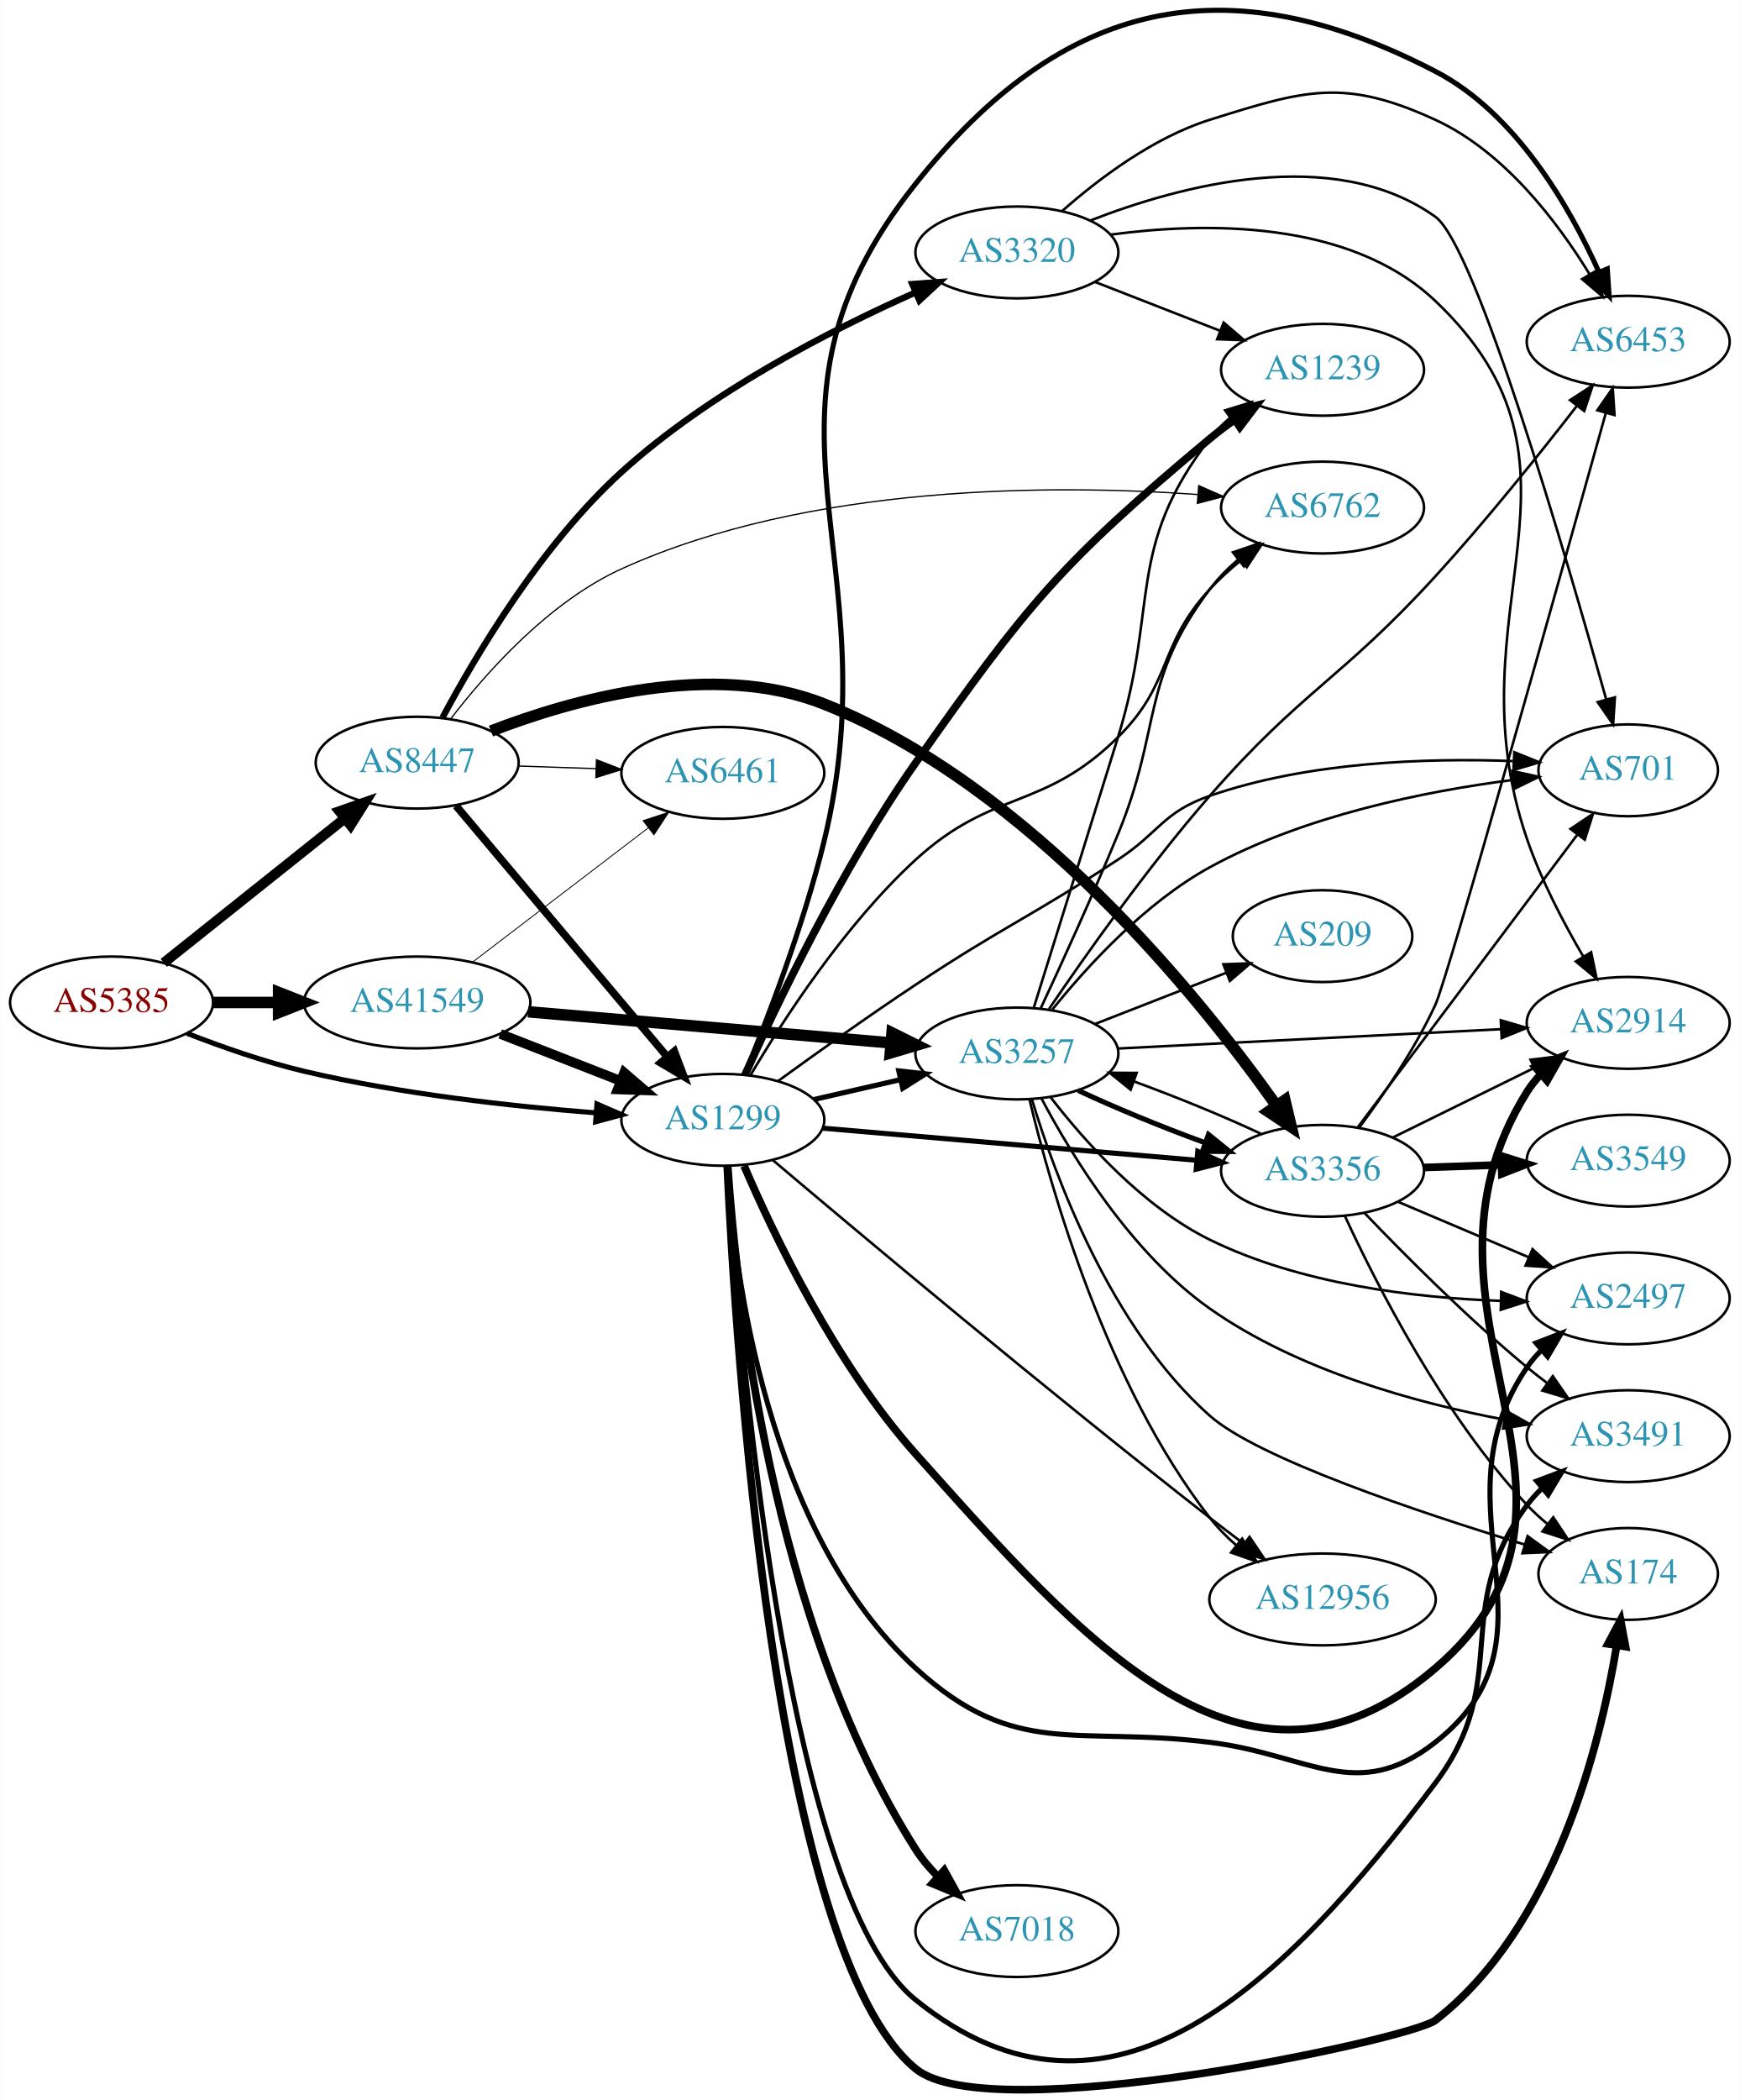
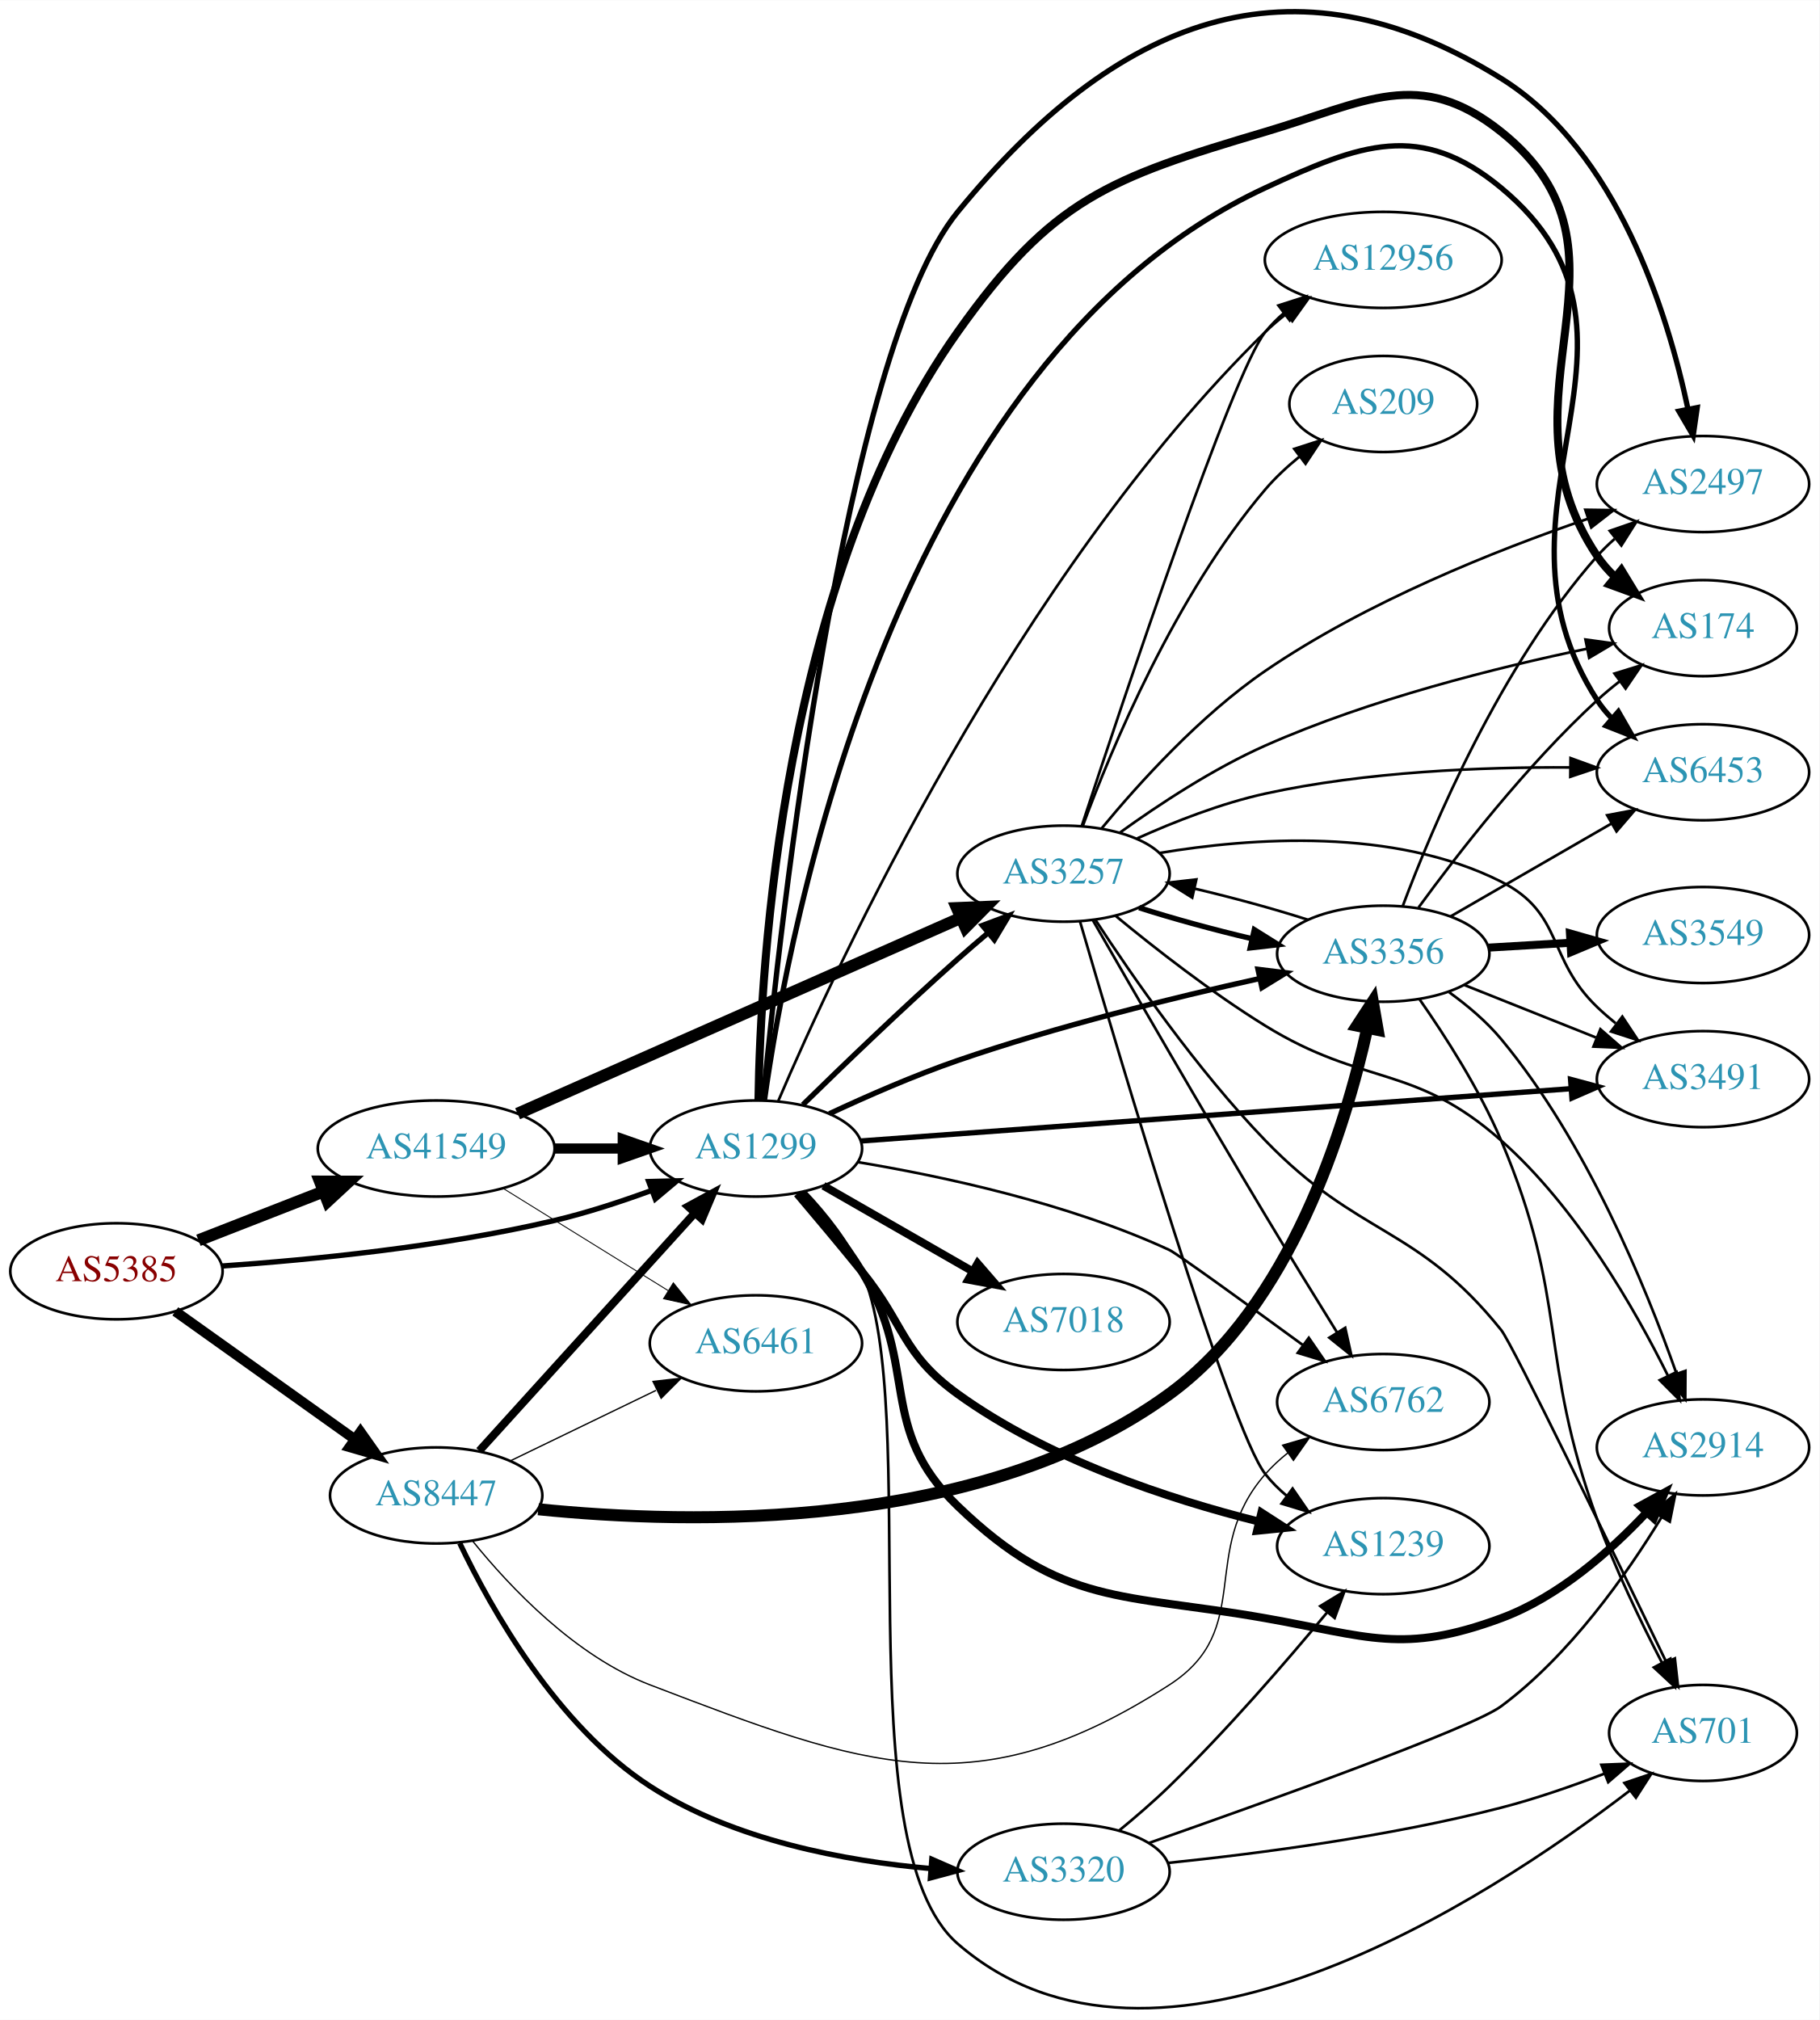
- <svg xmlns="http://www.w3.org/2000/svg" xmlns:xlink="http://www.w3.org/1999/xlink" width="682pt" height="823pt" viewBox="0.00 0.00 681.96 823.16">
-   <g id="graph0" class="graph" transform="scale(1 1) rotate(0) translate(4 819.156)">
-     <polygon fill="white" stroke="none" points="-4,4 -4,-819.156 677.956,-819.156 677.956,4 -4,4" />
+ <svg xmlns="http://www.w3.org/2000/svg" xmlns:xlink="http://www.w3.org/1999/xlink" width="682pt" height="757pt" viewBox="0.00 0.00 681.96 756.81">
+   <g id="graph0" class="graph" transform="scale(1 1) rotate(0) translate(4 752.808)">
+     <polygon fill="white" stroke="none" points="-4,4 -4,-752.808 677.956,-752.808 677.956,4 -4,4" />
    <g id="node1" class="node">
      <g id="a_node1">
        <a xlink:href="/asn/5385" xlink:title="AS5385 ~ Russmedia IT GmbH [AT]">
-           <ellipse fill="#ffffff" stroke="black" cx="39.647" cy="-426.206" rx="39.794" ry="18" />
-           <text text-anchor="middle" x="39.647" y="-422.506" font-family="Times,serif" font-size="14.00" fill="#880000">AS5385</text>
+           <ellipse fill="#ffffff" stroke="black" cx="39.647" cy="-276.492" rx="39.794" ry="18" />
+           <text text-anchor="middle" x="39.647" y="-272.792" font-family="Times,serif" font-size="14.00" fill="#880000">AS5385</text>
        </a>
      </g>
    </g>
    <g id="node2" class="node">
      <g id="a_node2">
        <a xlink:href="/asn/1299" xlink:title="AS1299 ~ Telia Carrier [EU]">
-           <ellipse fill="#ffffff" stroke="black" cx="279.332" cy="-380.206" rx="39.794" ry="18" />
-           <text text-anchor="middle" x="279.332" y="-376.506" font-family="Times,serif" font-size="14.00" fill="#2c94b3">AS1299</text>
+           <ellipse fill="#ffffff" stroke="black" cx="279.332" cy="-322.492" rx="39.794" ry="18" />
+           <text text-anchor="middle" x="279.332" y="-318.792" font-family="Times,serif" font-size="14.00" fill="#2c94b3">AS1299</text>
        </a>
      </g>
    </g>
    <g id="edge1" class="edge">
-       <path fill="none" stroke="black" stroke-width="1.98" d="M69.243,-414.105C82.948,-408.762 99.733,-402.875 115.293,-399.206 153.085,-390.296 196.834,-385.488 229.493,-382.94" />
-       <polygon fill="black" stroke="black" stroke-width="1.98" points="229.969,-386.415 239.685,-382.19 229.455,-379.434 229.969,-386.415" />
+       <path fill="none" stroke="black" stroke-width="1.98" d="M79.293,-278.476C112.605,-280.782 161.803,-285.618 203.685,-295.492 215.841,-298.358 228.745,-302.578 240.344,-306.835" />
+       <polygon fill="black" stroke="black" stroke-width="1.98" points="239.144,-310.123 249.735,-310.391 241.622,-303.577 239.144,-310.123" />
    </g>
    <g id="node3" class="node">
      <g id="a_node3">
        <a xlink:href="/asn/8447" xlink:title="AS8447 ~ A1 Telekom Austria AG [AT]">
-           <ellipse fill="#ffffff" stroke="black" cx="159.489" cy="-520.206" rx="39.794" ry="18" />
-           <text text-anchor="middle" x="159.489" y="-516.506" font-family="Times,serif" font-size="14.00" fill="#2c94b3">AS8447</text>
+           <ellipse fill="#ffffff" stroke="black" cx="159.489" cy="-192.492" rx="39.794" ry="18" />
+           <text text-anchor="middle" x="159.489" y="-188.792" font-family="Times,serif" font-size="14.00" fill="#2c94b3">AS8447</text>
        </a>
      </g>
    </g>
    <g id="edge2" class="edge">
-       <path fill="none" stroke="black" stroke-width="3.96" d="M60.106,-441.729C79.467,-457.172 109.348,-481.008 131.101,-498.359" />
-       <polygon fill="black" stroke="black" stroke-width="3.96" points="129.001,-501.161 139.001,-504.661 133.366,-495.689 129.001,-501.161" />
+       <path fill="none" stroke="black" stroke-width="3.78" d="M61.714,-261.475C80.45,-248.119 108.041,-228.452 128.974,-213.531" />
+       <polygon fill="black" stroke="black" stroke-width="3.78" points="131.095,-216.317 137.206,-207.663 127.032,-210.617 131.095,-216.317" />
    </g>
    <g id="node4" class="node">
      <g id="a_node4">
        <a xlink:href="/asn/41549" xlink:title="AS41549 ~ EWB-Cable-Network-AS [CH]">
-           <ellipse fill="#ffffff" stroke="black" cx="159.489" cy="-426.206" rx="44.393" ry="18" />
-           <text text-anchor="middle" x="159.489" y="-422.506" font-family="Times,serif" font-size="14.00" fill="#2c94b3">AS41549</text>
+           <ellipse fill="#ffffff" stroke="black" cx="159.489" cy="-322.492" rx="44.393" ry="18" />
+           <text text-anchor="middle" x="159.489" y="-318.792" font-family="Times,serif" font-size="14.00" fill="#2c94b3">AS41549</text>
        </a>
      </g>
    </g>
    <g id="edge3" class="edge">
-       <path fill="none" stroke="black" stroke-width="4.5" d="M79.559,-426.206C87.662,-426.206 96.337,-426.206 104.863,-426.206" />
-       <polygon fill="black" stroke="black" stroke-width="4.5" points="105.141,-430.144 115.141,-426.206 105.141,-422.269 105.141,-430.144" />
+       <path fill="none" stroke="black" stroke-width="4.5" d="M70.383,-288.1C84.612,-293.654 101.879,-300.394 117.344,-306.431" />
+       <polygon fill="black" stroke="black" stroke-width="4.5" points="115.949,-310.113 126.696,-310.082 118.813,-302.777 115.949,-310.113" />
    </g>
    <g id="node5" class="node">
      <g id="a_node5">
-         <a xlink:href="/asn/2914" xlink:title="AS2914 ~ NTT America, Inc. [US]">
-           <ellipse fill="#ffffff" stroke="black" cx="634.31" cy="-418.206" rx="39.794" ry="18" />
-           <text text-anchor="middle" x="634.31" y="-414.506" font-family="Times,serif" font-size="14.00" fill="#2c94b3">AS2914</text>
+         <a xlink:href="/asn/12956" xlink:title="AS12956 ~ TELXIUS [ES]">
+           <ellipse fill="#ffffff" stroke="black" cx="514.467" cy="-655.492" rx="44.393" ry="18" />
+           <text text-anchor="middle" x="514.467" y="-651.792" font-family="Times,serif" font-size="14.00" fill="#2c94b3">AS12956</text>
        </a>
      </g>
    </g>
    <g id="edge4" class="edge">
-       <path fill="none" stroke="black" stroke-width="3" d="M287.667,-362.158C299.159,-335.388 323.399,-284.526 354.978,-249.206 420.246,-176.207 484.174,-101.644 558.663,-165.206 636.034,-231.228 540.681,-305.003 594.663,-391.206 596.211,-393.678 598.076,-395.984 600.141,-398.123" />
-       <polygon fill="black" stroke="black" stroke-width="3" points="597.915,-400.826 607.756,-404.752 602.511,-395.546 597.915,-400.826" />
+       <path fill="none" stroke="black" d="M287.744,-340.403C309.383,-390.97 376.886,-537.075 470.271,-628.492 472.748,-630.916 475.478,-633.231 478.327,-635.413" />
+       <polygon fill="black" stroke="black" points="476.36,-638.309 486.555,-641.192 480.383,-632.58 476.36,-638.309" />
    </g>
    <g id="node6" class="node">
      <g id="a_node6">
-         <a xlink:href="/asn/174" xlink:title="AS174 ~ Cogent Communications [US]">
-           <ellipse fill="#ffffff" stroke="black" cx="634.31" cy="-202.206" rx="35.194" ry="18" />
-           <text text-anchor="middle" x="634.31" y="-198.506" font-family="Times,serif" font-size="14.00" fill="#2c94b3">AS174</text>
+         <a xlink:href="/asn/2914" xlink:title="AS2914 ~ NTT America, Inc. [US]">
+           <ellipse fill="#ffffff" stroke="black" cx="634.31" cy="-210.492" rx="39.794" ry="18" />
+           <text text-anchor="middle" x="634.31" y="-206.792" font-family="Times,serif" font-size="14.00" fill="#2c94b3">AS2914</text>
        </a>
      </g>
    </g>
    <g id="edge5" class="edge">
-       <path fill="none" stroke="black" stroke-width="3" d="M281.062,-362.005C284.222,-293.659 299.184,-53.917 354.978,-8.206 384.201,15.735 549.199,-19.867 558.663,-27.206 605.407,-63.454 623.281,-134.625 629.802,-174.121" />
-       <polygon fill="black" stroke="black" stroke-width="3" points="626.361,-174.773 631.323,-184.135 633.282,-173.722 626.361,-174.773" />
+       <path fill="none" stroke="black" stroke-width="3" d="M296.366,-305.986C303.905,-297.623 312.613,-287.026 318.978,-276.492 340.832,-240.325 324.521,-217.785 354.978,-188.492 394.285,-150.688 416.565,-155.97 470.271,-146.492 508.959,-139.665 521.819,-132.86 558.663,-146.492 580.006,-154.389 599.363,-171.417 613.015,-185.924" />
+       <polygon fill="black" stroke="black" stroke-width="3" points="610.69,-188.572 619.988,-193.651 615.886,-183.882 610.69,-188.572" />
    </g>
    <g id="node7" class="node">
      <g id="a_node7">
        <a xlink:href="/asn/3257" xlink:title="AS3257 ~ GTT [DE]">
-           <ellipse fill="#ffffff" stroke="black" cx="394.625" cy="-406.206" rx="39.794" ry="18" />
-           <text text-anchor="middle" x="394.625" y="-402.506" font-family="Times,serif" font-size="14.00" fill="#2c94b3">AS3257</text>
+           <ellipse fill="#ffffff" stroke="black" cx="394.625" cy="-425.492" rx="39.794" ry="18" />
+           <text text-anchor="middle" x="394.625" y="-421.792" font-family="Times,serif" font-size="14.00" fill="#2c94b3">AS3257</text>
        </a>
      </g>
    </g>
    <g id="edge6" class="edge">
-       <path fill="none" stroke="black" stroke-width="2" d="M314.939,-388.148C325.709,-390.62 337.739,-393.381 349.089,-395.986" />
-       <polygon fill="black" stroke="black" stroke-width="2" points="348.309,-399.398 358.839,-398.223 349.875,-392.575 348.309,-399.398" />
+       <path fill="none" stroke="black" stroke-width="2" d="M296.921,-338.901C311.847,-353.513 334.513,-375.325 354.978,-393.492 358.614,-396.72 362.501,-400.061 366.358,-403.313" />
+       <polygon fill="black" stroke="black" stroke-width="2" points="364.217,-406.085 374.14,-409.797 368.698,-400.707 364.217,-406.085" />
    </g>
    <g id="node8" class="node">
      <g id="a_node8">
-         <a xlink:href="/asn/7018" xlink:title="AS7018 ~ AT&amp;T Services, Inc. [US]">
-           <ellipse fill="#ffffff" stroke="black" cx="394.625" cy="-62.206" rx="39.794" ry="18" />
-           <text text-anchor="middle" x="394.625" y="-58.506" font-family="Times,serif" font-size="14.00" fill="#2c94b3">AS7018</text>
+         <a xlink:href="/asn/1239" xlink:title="AS1239 ~ Sprint [US]">
+           <ellipse fill="#ffffff" stroke="black" cx="514.467" cy="-173.492" rx="39.794" ry="18" />
+           <text text-anchor="middle" x="514.467" y="-169.792" font-family="Times,serif" font-size="14.00" fill="#2c94b3">AS1239</text>
        </a>
      </g>
    </g>
    <g id="edge7" class="edge">
-       <path fill="none" stroke="black" stroke-width="3" d="M281.262,-361.941C284.455,-314.224 298.177,-183.361 354.978,-94.206 357.413,-90.384 360.455,-86.793 363.757,-83.498" />
-       <polygon fill="black" stroke="black" stroke-width="3" points="366.145,-86.058 371.263,-76.782 361.477,-80.841 366.145,-86.058" />
+       <path fill="none" stroke="black" stroke-width="3" d="M294.789,-305.57C302.11,-296.929 311.094,-286.214 318.978,-276.492 335.33,-256.328 333.94,-245.703 354.978,-230.492 388.801,-206.038 434.177,-191.134 467.708,-182.732" />
+       <polygon fill="black" stroke="black" stroke-width="3" points="468.802,-186.069 477.708,-180.33 467.167,-179.262 468.802,-186.069" />
    </g>
    <g id="node9" class="node">
      <g id="a_node9">
-         <a xlink:href="/asn/3491" xlink:title="AS3491 ~ PCCW Global, Inc. [US]">
-           <ellipse fill="#ffffff" stroke="black" cx="634.31" cy="-256.206" rx="39.794" ry="18" />
-           <text text-anchor="middle" x="634.31" y="-252.506" font-family="Times,serif" font-size="14.00" fill="#2c94b3">AS3491</text>
+         <a xlink:href="/asn/701" xlink:title="AS701 ~ UUNET [US]">
+           <ellipse fill="#ffffff" stroke="black" cx="634.31" cy="-103.492" rx="35.194" ry="18" />
+           <text text-anchor="middle" x="634.31" y="-99.792" font-family="Times,serif" font-size="14.00" fill="#2c94b3">AS701</text>
        </a>
      </g>
    </g>
    <g id="edge8" class="edge">
-       <path fill="none" stroke="black" stroke-width="2" d="M281.369,-361.984C285.495,-296.826 303.11,-77.052 354.978,-35.206 431.323,26.387 499.676,-41.83 558.663,-120.206 589.342,-160.97 564.196,-188.284 594.663,-229.206 596.404,-231.545 598.41,-233.756 600.571,-235.829" />
-       <polygon fill="black" stroke="black" stroke-width="2" points="598.447,-238.615 608.369,-242.332 602.931,-233.239 598.447,-238.615" />
+       <path fill="none" stroke="black" d="M297.935,-306.178C305.643,-298.019 314.041,-287.538 318.978,-276.492 342.061,-224.847 312.243,-61.556 354.978,-24.492 429.359,40.018 553.012,-40.575 606.877,-81.886" />
+       <polygon fill="black" stroke="black" points="604.868,-84.757 614.904,-88.151 609.174,-79.239 604.868,-84.757" />
    </g>
    <g id="node10" class="node">
      <g id="a_node10">
-         <a xlink:href="/asn/2497" xlink:title="AS2497 ~ Internet Initiative Japan Inc. [JP]">
-           <ellipse fill="#ffffff" stroke="black" cx="634.31" cy="-310.206" rx="39.794" ry="18" />
-           <text text-anchor="middle" x="634.31" y="-306.506" font-family="Times,serif" font-size="14.00" fill="#2c94b3">AS2497</text>
+         <a xlink:href="/asn/3491" xlink:title="AS3491 ~ PCCW Global, Inc. [US]">
+           <ellipse fill="#ffffff" stroke="black" cx="634.31" cy="-348.492" rx="39.794" ry="18" />
+           <text text-anchor="middle" x="634.31" y="-344.792" font-family="Times,serif" font-size="14.00" fill="#2c94b3">AS3491</text>
        </a>
      </g>
    </g>
    <g id="edge9" class="edge">
-       <path fill="none" stroke="black" stroke-width="2" d="M281.078,-362.127C283.795,-320.796 296.411,-218.847 354.978,-165.206 393.943,-129.519 417.834,-142.7 470.271,-136.206 509.259,-131.378 527.756,-111.955 558.663,-136.206 611.581,-177.729 556.651,-227.713 594.663,-283.206 596.311,-285.612 598.249,-287.871 600.363,-289.977" />
-       <polygon fill="black" stroke="black" stroke-width="2" points="598.19,-292.724 608.073,-296.544 602.729,-287.395 598.19,-292.724" />
+       <path fill="none" stroke="black" stroke-width="2" d="M318.778,-325.324C383.494,-330.091 514.045,-339.707 584.904,-344.927" />
+       <polygon fill="black" stroke="black" stroke-width="2" points="584.68,-348.419 594.91,-345.664 585.194,-341.438 584.68,-348.419" />
    </g>
    <g id="node11" class="node">
      <g id="a_node11">
-         <a xlink:href="/asn/1239" xlink:title="AS1239 ~ Sprint [US]">
-           <ellipse fill="#ffffff" stroke="black" cx="514.467" cy="-674.206" rx="39.794" ry="18" />
-           <text text-anchor="middle" x="514.467" y="-670.506" font-family="Times,serif" font-size="14.00" fill="#2c94b3">AS1239</text>
+         <a xlink:href="/asn/7018" xlink:title="AS7018 ~ AT&amp;T Services, Inc. [US]">
+           <ellipse fill="#ffffff" stroke="black" cx="394.625" cy="-257.492" rx="39.794" ry="18" />
+           <text text-anchor="middle" x="394.625" y="-253.792" font-family="Times,serif" font-size="14.00" fill="#2c94b3">AS7018</text>
        </a>
      </g>
    </g>
    <g id="edge10" class="edge">
-       <path fill="none" stroke="black" stroke-width="3" d="M288,-397.812C300.283,-425.161 325.958,-478.991 354.978,-520.206 398.867,-582.539 411.776,-598.319 470.271,-647.206 473.314,-649.75 476.617,-652.23 479.994,-654.592" />
-       <polygon fill="black" stroke="black" stroke-width="3" points="478.17,-657.582 488.44,-660.187 482.036,-651.747 478.17,-657.582" />
+       <path fill="none" stroke="black" stroke-width="3" d="M304.636,-308.548C320.914,-299.209 342.55,-286.795 360.412,-276.547" />
+       <polygon fill="black" stroke="black" stroke-width="3" points="362.429,-279.425 369.361,-271.413 358.945,-273.354 362.429,-279.425" />
    </g>
    <g id="node12" class="node">
      <g id="a_node12">
-         <a xlink:href="/asn/6453" xlink:title="AS6453 ~ TATA COMMUNICATIONS (AMERICA) INC [US]">
-           <ellipse fill="#ffffff" stroke="black" cx="634.31" cy="-685.206" rx="39.794" ry="18" />
-           <text text-anchor="middle" x="634.31" y="-681.506" font-family="Times,serif" font-size="14.00" fill="#2c94b3">AS6453</text>
+         <a xlink:href="/asn/2497" xlink:title="AS2497 ~ Internet Initiative Japan Inc. [JP]">
+           <ellipse fill="#ffffff" stroke="black" cx="634.31" cy="-571.492" rx="39.794" ry="18" />
+           <text text-anchor="middle" x="634.31" y="-567.792" font-family="Times,serif" font-size="14.00" fill="#2c94b3">AS2497</text>
        </a>
      </g>
    </g>
    <g id="edge11" class="edge">
-       <path fill="none" stroke="black" stroke-width="2" d="M287.897,-397.996C296.661,-419.3 310.923,-456.245 318.978,-489.206 346.463,-601.674 282.862,-656.632 354.978,-747.206 412.667,-819.66 476.456,-833.861 558.663,-791.206 590.234,-774.825 611.272,-738.278 622.75,-712.703" />
-       <polygon fill="black" stroke="black" stroke-width="2" points="626.112,-713.742 626.819,-703.171 619.674,-710.994 626.112,-713.742" />
+       <path fill="none" stroke="black" stroke-width="2" d="M282.021,-340.806C288.304,-405.349 312.182,-621.169 354.978,-673.492 413.994,-745.645 479.546,-772.781 558.663,-723.492 602.269,-696.326 621.125,-635.421 628.702,-599.497" />
+       <polygon fill="black" stroke="black" stroke-width="2" points="632.144,-600.132 630.629,-589.646 625.275,-598.788 632.144,-600.132" />
    </g>
    <g id="node13" class="node">
      <g id="a_node13">
-         <a xlink:href="/asn/12956" xlink:title="AS12956 ~ TELXIUS [ES]">
-           <ellipse fill="#ffffff" stroke="black" cx="514.467" cy="-192.206" rx="44.393" ry="18" />
-           <text text-anchor="middle" x="514.467" y="-188.506" font-family="Times,serif" font-size="14.00" fill="#2c94b3">AS12956</text>
+         <a xlink:href="/asn/174" xlink:title="AS174 ~ Cogent Communications [US]">
+           <ellipse fill="#ffffff" stroke="black" cx="634.31" cy="-517.492" rx="35.194" ry="18" />
+           <text text-anchor="middle" x="634.31" y="-513.792" font-family="Times,serif" font-size="14.00" fill="#2c94b3">AS174</text>
        </a>
      </g>
    </g>
    <g id="edge12" class="edge">
-       <path fill="none" stroke="black" d="M298.95,-364.391C332.685,-335.855 406.35,-274.082 470.271,-224.206 474.594,-220.833 479.208,-217.323 483.751,-213.916" />
-       <polygon fill="black" stroke="black" points="485.84,-216.724 491.775,-207.948 481.663,-211.108 485.84,-216.724" />
+       <path fill="none" stroke="black" stroke-width="3" d="M280.278,-340.58C280.994,-390.995 289.042,-535.478 354.978,-628.492 390.33,-678.362 411.666,-686.108 470.271,-703.492 507.934,-714.664 527.97,-728.013 558.663,-703.492 615.272,-658.268 554.242,-604.625 594.663,-544.492 596.535,-541.707 598.799,-539.122 601.281,-536.743" />
+       <polygon fill="black" stroke="black" stroke-width="3" points="603.699,-539.287 609.208,-530.236 599.257,-533.876 603.699,-539.287" />
    </g>
    <g id="node14" class="node">
      <g id="a_node14">
-         <a xlink:href="/asn/701" xlink:title="AS701 ~ UUNET [US]">
-           <ellipse fill="#ffffff" stroke="black" cx="634.31" cy="-517.206" rx="35.194" ry="18" />
-           <text text-anchor="middle" x="634.31" y="-513.506" font-family="Times,serif" font-size="14.00" fill="#2c94b3">AS701</text>
+         <a xlink:href="/asn/6453" xlink:title="AS6453 ~ TATA COMMUNICATIONS (AMERICA) INC [US]">
+           <ellipse fill="#ffffff" stroke="black" cx="634.31" cy="-463.492" rx="39.794" ry="18" />
+           <text text-anchor="middle" x="634.31" y="-459.792" font-family="Times,serif" font-size="14.00" fill="#2c94b3">AS6453</text>
        </a>
      </g>
    </g>
    <g id="edge13" class="edge">
-       <path fill="none" stroke="black" d="M300.998,-395.417C315.847,-406.212 336.433,-420.91 354.978,-433.206 389.506,-456.099 399.624,-459.494 434.271,-482.206 450.562,-492.886 451.869,-500.818 470.271,-507.206 508.829,-520.591 555.564,-522.087 589.095,-520.831" />
-       <polygon fill="black" stroke="black" points="589.667,-524.308 599.49,-520.338 589.336,-517.316 589.667,-524.308" />
+       <path fill="none" stroke="black" stroke-width="2" d="M282.525,-340.524C291.401,-404.186 331.13,-618.037 470.271,-682.492 505.918,-699.005 528.433,-707.581 558.663,-682.492 625.472,-627.045 547.581,-563.438 594.663,-490.492 596.244,-488.042 598.134,-485.751 600.215,-483.623" />
+       <polygon fill="black" stroke="black" stroke-width="2" points="602.584,-486.201 607.862,-477.015 598.007,-480.905 602.584,-486.201" />
    </g>
    <g id="node15" class="node">
      <g id="a_node15">
        <a xlink:href="/asn/3356" xlink:title="AS3356 ~ Level 3 Parent, LLC [US]">
-           <ellipse fill="#ffffff" stroke="black" cx="514.467" cy="-360.206" rx="39.794" ry="18" />
-           <text text-anchor="middle" x="514.467" y="-356.506" font-family="Times,serif" font-size="14.00" fill="#2c94b3">AS3356</text>
+           <ellipse fill="#ffffff" stroke="black" cx="514.467" cy="-395.492" rx="39.794" ry="18" />
+           <text text-anchor="middle" x="514.467" y="-391.792" font-family="Times,serif" font-size="14.00" fill="#2c94b3">AS3356</text>
        </a>
      </g>
    </g>
    <g id="edge14" class="edge">
-       <path fill="none" stroke="black" stroke-width="2" d="M318.568,-376.926C358.631,-373.489 421.671,-368.081 465.151,-364.351" />
-       <polygon fill="black" stroke="black" stroke-width="2" points="465.545,-367.83 475.21,-363.488 464.947,-360.856 465.545,-367.83" />
+       <path fill="none" stroke="black" stroke-width="2" d="M306.843,-335.524C320.915,-342.103 338.634,-349.862 354.978,-355.492 392.384,-368.377 436.051,-379.091 468.067,-386.177" />
+       <polygon fill="black" stroke="black" stroke-width="2" points="467.514,-389.639 478.03,-388.348 469.005,-382.799 467.514,-389.639" />
    </g>
    <g id="node16" class="node">
      <g id="a_node16">
        <a xlink:href="/asn/6762" xlink:title="AS6762 ~ TELECOM ITALIA SPARKLE S.p.A. [IT]">
-           <ellipse fill="#ffffff" stroke="black" cx="514.467" cy="-620.206" rx="39.794" ry="18" />
-           <text text-anchor="middle" x="514.467" y="-616.506" font-family="Times,serif" font-size="14.00" fill="#2c94b3">AS6762</text>
+           <ellipse fill="#ffffff" stroke="black" cx="514.467" cy="-227.492" rx="39.794" ry="18" />
+           <text text-anchor="middle" x="514.467" y="-223.792" font-family="Times,serif" font-size="14.00" fill="#2c94b3">AS6762</text>
        </a>
      </g>
    </g>
    <g id="edge15" class="edge">
-       <path fill="none" stroke="black" d="M290.179,-397.71C303.018,-419.43 327.149,-456.709 354.978,-482.206 385.353,-510.035 404.98,-501.24 434.271,-530.206 455.844,-551.54 449.716,-565.891 470.271,-588.206 473.893,-592.139 478.057,-595.913 482.338,-599.404" />
-       <polygon fill="black" stroke="black" points="480.538,-602.434 490.606,-605.733 484.794,-596.875 480.538,-602.434" />
+       <path fill="none" stroke="black" d="M317.418,-317.412C349.451,-312.085 396.414,-301.988 434.271,-284.492 437.105,-283.182 462.941,-264.477 484.345,-248.846" />
+       <polygon fill="black" stroke="black" points="486.564,-251.559 492.571,-242.832 482.432,-245.909 486.564,-251.559" />
    </g>
    <g id="edge17" class="edge">
-       <path fill="none" stroke="black" stroke-width="3" d="M174.704,-503.319C195.319,-478.828 233.646,-433.294 257.467,-404.994" />
-       <polygon fill="black" stroke="black" stroke-width="3" points="260.305,-407.058 264.067,-397.154 254.949,-402.55 260.305,-407.058" />
+       <path fill="none" stroke="black" stroke-width="3" d="M175.654,-209.221C196.16,-231.843 232.864,-272.334 256.382,-298.278" />
+       <polygon fill="black" stroke="black" stroke-width="3" points="253.916,-300.769 263.225,-305.827 259.102,-296.067 253.916,-300.769" />
    </g>
    <g id="edge16" class="edge">
-       <path fill="none" stroke="black" stroke-width="4.5" d="M188.404,-532.594C220.87,-545.138 275.557,-560.423 318.978,-543.206 399.652,-511.219 466.332,-428.17 496.351,-385.833" />
-       <polygon fill="black" stroke="black" stroke-width="4.5" points="499.705,-387.905 502.192,-377.449 493.244,-383.403 499.705,-387.905" />
-     </g>
-     <g id="edge20" class="edge">
-       <path fill="none" stroke="black" stroke-width="0.5" d="M172.543,-537.262C186.431,-555.395 211.054,-583.21 239.685,-596.206 313.103,-629.533 408.888,-629.32 465.521,-625.324" />
-       <polygon fill="black" stroke="black" stroke-width="0.5" points="465.927,-628.804 475.626,-624.542 465.386,-621.825 465.927,-628.804" />
+       <path fill="none" stroke="black" stroke-width="4.5" d="M197.743,-187.321C254.515,-181.528 363.538,-178.854 434.271,-230.492 479.78,-263.715 500.241,-330.082 508.52,-367.734" />
+       <polygon fill="black" stroke="black" stroke-width="4.5" points="504.666,-368.543 510.542,-377.541 512.379,-366.952 504.666,-368.543" />
+     </g>
+     <g id="edge19" class="edge">
+       <path fill="none" stroke="black" stroke-width="0.5" d="M173.121,-175.448C187.153,-158.091 211.574,-132.248 239.685,-121.492 320.457,-90.586 361.536,-74.706 434.271,-121.492 466.722,-142.366 444.833,-171.48 470.271,-200.492 472.749,-203.318 475.595,-205.95 478.618,-208.374" />
+       <polygon fill="black" stroke="black" stroke-width="0.5" points="476.733,-211.329 486.904,-214.297 480.804,-205.635 476.733,-211.329" />
    </g>
    <g id="node17" class="node">
      <g id="a_node17">
        <a xlink:href="/asn/6461" xlink:title="AS6461 ~ Zayo Bandwidth [US]">
-           <ellipse fill="#ffffff" stroke="black" cx="279.332" cy="-516.206" rx="39.794" ry="18" />
-           <text text-anchor="middle" x="279.332" y="-512.506" font-family="Times,serif" font-size="14.00" fill="#2c94b3">AS6461</text>
+           <ellipse fill="#ffffff" stroke="black" cx="279.332" cy="-249.492" rx="39.794" ry="18" />
+           <text text-anchor="middle" x="279.332" y="-245.792" font-family="Times,serif" font-size="14.00" fill="#2c94b3">AS6461</text>
        </a>
      </g>
    </g>
    <g id="edge18" class="edge">
-       <path fill="none" stroke="black" stroke-width="0.5" d="M199.075,-518.897C208.842,-518.565 219.458,-518.205 229.652,-517.859" />
-       <polygon fill="black" stroke="black" stroke-width="0.5" points="229.783,-521.356 239.659,-517.519 229.546,-514.36 229.783,-521.356" />
+       <path fill="none" stroke="black" stroke-width="0.5" d="M187.229,-205.426C203.387,-213.242 224.202,-223.31 241.856,-231.849" />
+       <polygon fill="black" stroke="black" stroke-width="0.5" points="240.763,-235.208 251.289,-236.412 243.811,-228.907 240.763,-235.208" />
    </g>
    <g id="node18" class="node">
      <g id="a_node18">
        <a xlink:href="/asn/3320" xlink:title="AS3320 ~ DTAG [DE]">
-           <ellipse fill="#ffffff" stroke="black" cx="394.625" cy="-720.206" rx="39.794" ry="18" />
-           <text text-anchor="middle" x="394.625" y="-716.506" font-family="Times,serif" font-size="14.00" fill="#2c94b3">AS3320</text>
-         </a>
-       </g>
-     </g>
-     <g id="edge19" class="edge">
-       <path fill="none" stroke="black" stroke-width="2.5" d="M169.433,-537.889C182.324,-562.025 208.087,-605.553 239.685,-634.206 274.052,-665.369 321.674,-689.774 354.815,-704.501" />
-       <polygon fill="black" stroke="black" stroke-width="2.5" points="353.614,-707.795 364.18,-708.577 356.407,-701.377 353.614,-707.795" />
+           <ellipse fill="#ffffff" stroke="black" cx="394.625" cy="-51.492" rx="39.794" ry="18" />
+           <text text-anchor="middle" x="394.625" y="-47.792" font-family="Times,serif" font-size="14.00" fill="#2c94b3">AS3320</text>
+         </a>
+       </g>
+     </g>
+     <g id="edge20" class="edge">
+       <path fill="none" stroke="black" stroke-width="2" d="M168.326,-174.595C180.087,-149.96 204.715,-106.09 239.685,-83.492 271.027,-63.239 312.793,-55.491 344.912,-52.668" />
+       <polygon fill="black" stroke="black" stroke-width="2" points="345.265,-56.152 354.976,-51.915 344.743,-49.171 345.265,-56.152" />
+     </g>
+     <g id="edge34" class="edge">
+       <path fill="none" stroke="black" stroke-width="3.808" d="M203.7,-322.492C212.013,-322.492 220.775,-322.492 229.258,-322.492" />
+       <polygon fill="black" stroke="black" stroke-width="3.808" points="229.416,-325.992 239.416,-322.492 229.416,-318.992 229.416,-325.992" />
+     </g>
+     <g id="edge32" class="edge">
+       <path fill="none" stroke="black" stroke-width="4.5" d="M190.016,-335.537C232.226,-354.185 309.812,-388.463 356.06,-408.896" />
+       <polygon fill="black" stroke="black" stroke-width="4.5" points="354.69,-412.595 365.429,-413.035 357.873,-405.392 354.69,-412.595" />
+     </g>
+     <g id="edge33" class="edge">
+       <path fill="none" stroke="black" stroke-width="0.346" d="M184.621,-307.543C202.489,-296.474 227.008,-281.286 246.484,-269.221" />
+       <polygon fill="black" stroke="black" stroke-width="0.346" points="248.378,-272.165 255.035,-263.923 244.691,-266.214 248.378,-272.165" />
+     </g>
+     <g id="edge40" class="edge">
+       <path fill="none" stroke="black" d="M401.435,-443.299C416.775,-489.992 458.018,-613.41 470.271,-628.492 472.334,-631.032 474.704,-633.401 477.247,-635.597" />
+       <polygon fill="black" stroke="black" points="475.181,-638.422 485.27,-641.658 479.4,-632.837 475.181,-638.422" />
    </g>
    <g id="edge35" class="edge">
-       <path fill="none" stroke="black" stroke-width="3.808" d="M192.069,-413.879C206.498,-408.247 223.737,-401.517 238.999,-395.56" />
-       <polygon fill="black" stroke="black" stroke-width="3.808" points="240.65,-398.673 248.692,-391.776 238.104,-392.152 240.65,-398.673" />
-     </g>
-     <g id="edge33" class="edge">
-       <path fill="none" stroke="black" stroke-width="4.5" d="M202.979,-422.561C243.14,-419.116 303.332,-413.952 345.303,-410.352" />
-       <polygon fill="black" stroke="black" stroke-width="4.5" points="345.665,-414.273 355.292,-409.495 344.992,-406.427 345.665,-414.273" />
-     </g>
-     <g id="edge34" class="edge">
-       <path fill="none" stroke="black" stroke-width="0.346" d="M181.286,-442.089C200.418,-456.702 228.95,-478.492 250.13,-494.668" />
-       <polygon fill="black" stroke="black" stroke-width="0.346" points="248.065,-497.495 258.137,-500.783 252.314,-491.932 248.065,-497.495" />
+       <path fill="none" stroke="black" d="M414.205,-409.634C428.87,-397.538 450.145,-380.9 470.271,-368.492 507.459,-345.566 525.932,-354.427 558.663,-325.492 586.811,-300.609 608.625,-262.694 621.216,-237.276" />
+       <polygon fill="black" stroke="black" points="624.401,-238.728 625.584,-228.199 618.094,-235.692 624.401,-238.728" />
+     </g>
+     <g id="edge36" class="edge">
+       <path fill="none" stroke="black" d="M400.8,-407.596C415.44,-357.333 456.949,-217.438 470.271,-200.492 472.594,-197.537 475.336,-194.819 478.294,-192.341" />
+       <polygon fill="black" stroke="black" points="480.487,-195.073 486.49,-186.343 476.353,-189.425 480.487,-195.073" />
+     </g>
+     <g id="edge37" class="edge">
+       <path fill="none" stroke="black" d="M406.578,-408.19C420.169,-387.395 444.694,-351.993 470.271,-325.492 505.264,-289.235 527.112,-293.781 558.663,-254.492 562.921,-249.19 600.401,-171.872 620.577,-129.991" />
+       <polygon fill="black" stroke="black" points="623.769,-131.429 624.953,-120.9 617.462,-128.393 623.769,-131.429" />
+     </g>
+     <g id="edge39" class="edge">
+       <path fill="none" stroke="black" d="M430.479,-433.214C464.988,-439.006 518.359,-442.852 558.663,-422.492 582.149,-410.628 575.654,-393.686 594.663,-375.492 596.825,-373.423 599.158,-371.394 601.568,-369.436" />
+       <polygon fill="black" stroke="black" points="604.075,-371.928 609.929,-363.098 599.846,-366.35 604.075,-371.928" />
+     </g>
+     <g id="edge38" class="edge">
+       <path fill="none" stroke="black" d="M408.94,-442.49C422.795,-459.274 445.848,-484.785 470.271,-501.492 507.989,-527.294 556.745,-546.7 591.079,-558.457" />
+       <polygon fill="black" stroke="black" points="590.206,-561.856 600.8,-561.714 592.43,-555.218 590.206,-561.856" />
+     </g>
+     <g id="edge43" class="edge">
+       <path fill="none" stroke="black" d="M415.881,-440.964C430.37,-451.403 450.694,-464.808 470.271,-473.492 509.494,-490.892 557.159,-502.778 590.793,-509.768" />
+       <polygon fill="black" stroke="black" points="590.26,-513.231 600.755,-511.78 591.647,-506.369 590.26,-513.231" />
+     </g>
+     <g id="edge41" class="edge">
+       <path fill="none" stroke="black" d="M422.234,-438.705C436.183,-444.977 453.762,-451.877 470.271,-455.492 507.991,-463.752 551.744,-465.486 584.423,-465.3" />
+       <polygon fill="black" stroke="black" points="584.665,-468.798 594.623,-465.178 584.582,-461.798 584.665,-468.798" />
+     </g>
+     <g id="edge42" class="edge">
+       <path fill="none" stroke="black" stroke-width="2" d="M422.956,-412.733C435.552,-408.687 450.882,-404.502 465.318,-401.101" />
+       <polygon fill="black" stroke="black" stroke-width="2" points="466.144,-404.503 475.126,-398.883 464.6,-397.675 466.144,-404.503" />
    </g>
    <g id="edge44" class="edge">
-       <path fill="none" stroke="black" d="M434.077,-408.148C475.033,-410.215 539.968,-413.494 584.503,-415.742" />
-       <polygon fill="black" stroke="black" points="584.354,-419.239 594.518,-416.248 584.707,-412.248 584.354,-419.239" />
-     </g>
-     <g id="edge41" class="edge">
-       <path fill="none" stroke="black" d="M400.475,-388.348C409.428,-358.595 431.291,-298.748 470.271,-264.206 489.05,-247.565 551.835,-226.489 593.784,-213.692" />
-       <polygon fill="black" stroke="black" points="594.875,-217.019 603.438,-210.781 592.854,-210.317 594.875,-217.019" />
-     </g>
-     <g id="edge43" class="edge">
-       <path fill="none" stroke="black" d="M404.208,-388.68C416.042,-366.309 439.45,-327.911 470.271,-306.206 504.75,-281.925 551.335,-269.185 585.88,-262.66" />
-       <polygon fill="black" stroke="black" points="586.504,-266.104 595.735,-260.904 585.276,-259.212 586.504,-266.104" />
-     </g>
-     <g id="edge37" class="edge">
-       <path fill="none" stroke="black" d="M407.769,-389.15C421.029,-371.959 443.922,-346.169 470.271,-333.206 505.836,-315.71 550.704,-310.419 584.364,-309.245" />
-       <polygon fill="black" stroke="black" points="584.515,-312.743 594.428,-309.004 584.347,-305.745 584.515,-312.743" />
-     </g>
-     <g id="edge38" class="edge">
-       <path fill="none" stroke="black" d="M401.277,-424.271C408.825,-448.407 422.598,-492.512 434.271,-530.206 450.365,-582.177 437.115,-604.071 470.271,-647.206 472.562,-650.186 475.282,-652.921 478.227,-655.41" />
-       <polygon fill="black" stroke="black" points="476.274,-658.318 486.403,-661.423 480.421,-652.679 476.274,-658.318" />
-     </g>
-     <g id="edge36" class="edge">
-       <path fill="none" stroke="black" d="M407.231,-423.655C421.267,-444.324 446.035,-479.45 470.271,-507.206 506.322,-548.493 521.689,-552.744 558.663,-593.206 578.516,-614.932 599.496,-641.113 614.141,-659.981" />
-       <polygon fill="black" stroke="black" points="611.519,-662.312 620.397,-668.093 617.062,-658.037 611.519,-662.312" />
-     </g>
-     <g id="edge39" class="edge">
-       <path fill="none" stroke="black" d="M399.544,-388.285C407.809,-353.654 429.691,-276.363 470.271,-224.206 473.266,-220.358 476.837,-216.747 480.625,-213.437" />
-       <polygon fill="black" stroke="black" points="482.953,-216.058 488.591,-207.087 478.589,-210.584 482.953,-216.058" />
-     </g>
-     <g id="edge40" class="edge">
-       <path fill="none" stroke="black" d="M408.515,-423.421C422.04,-440.232 444.842,-465.261 470.271,-479.206 507.338,-499.534 554.916,-509.029 589.096,-513.44" />
-       <polygon fill="black" stroke="black" points="588.902,-516.941 599.246,-514.652 589.732,-509.991 588.902,-516.941" />
-     </g>
-     <g id="edge45" class="edge">
-       <path fill="none" stroke="black" stroke-width="2" d="M418.626,-391.747C432.736,-385.088 451.29,-377.477 468.242,-371.275" />
-       <polygon fill="black" stroke="black" stroke-width="2" points="469.746,-374.454 477.993,-367.803 467.398,-367.86 469.746,-374.454" />
-     </g>
-     <g id="edge42" class="edge">
-       <path fill="none" stroke="black" d="M403.95,-423.852C412.012,-441.137 424.425,-468.291 434.271,-492.206 451.619,-534.343 442.84,-551.82 470.271,-588.206 473.421,-592.384 477.263,-596.267 481.342,-599.784" />
-       <polygon fill="black" stroke="black" points="479.334,-602.656 489.362,-606.076 483.655,-597.149 479.334,-602.656" />
+       <path fill="none" stroke="black" d="M405.63,-408.02C419.826,-383.302 446.712,-336.757 470.271,-297.492 479.046,-282.867 489.036,-266.651 497.197,-253.513" />
+       <polygon fill="black" stroke="black" points="500.203,-255.306 502.517,-244.966 494.261,-251.606 500.203,-255.306" />
    </g>
    <g id="node20" class="node">
      <g id="a_node20">
        <a xlink:href="/asn/209" xlink:title="AS209 ~ CenturyLink Communications, LLC [US]">
-           <ellipse fill="#ffffff" stroke="black" cx="514.467" cy="-452.206" rx="35.194" ry="18" />
-           <text text-anchor="middle" x="514.467" y="-448.506" font-family="Times,serif" font-size="14.00" fill="#2c94b3">AS209</text>
-         </a>
-       </g>
-     </g>
-     <g id="edge46" class="edge">
-       <path fill="none" stroke="black" d="M425.361,-417.814C440.978,-423.91 460.255,-431.435 476.792,-437.89" />
-       <polygon fill="black" stroke="black" points="475.575,-441.172 486.163,-441.548 478.121,-434.652 475.575,-441.172" />
+           <ellipse fill="#ffffff" stroke="black" cx="514.467" cy="-601.492" rx="35.194" ry="18" />
+           <text text-anchor="middle" x="514.467" y="-597.792" font-family="Times,serif" font-size="14.00" fill="#2c94b3">AS209</text>
+         </a>
+       </g>
+     </g>
+     <g id="edge45" class="edge">
+       <path fill="none" stroke="black" d="M401.868,-443.427C412.547,-472.296 436.483,-529.84 470.271,-569.492 473.979,-573.843 478.385,-577.944 482.943,-581.665" />
+       <polygon fill="black" stroke="black" points="481.112,-584.669 491.194,-587.926 485.343,-579.093 481.112,-584.669" />
+     </g>
+     <g id="edge22" class="edge">
+       <path fill="none" stroke="black" d="M539.178,-381.049C546.052,-376.085 553.174,-370.095 558.663,-363.492 590.545,-325.142 612.828,-270.876 624.316,-238.336" />
+       <polygon fill="black" stroke="black" points="627.728,-239.177 627.665,-228.583 621.107,-236.904 627.728,-239.177" />
+     </g>
+     <g id="edge21" class="edge">
+       <path fill="none" stroke="black" d="M486.213,-408.226C473.588,-412.285 458.203,-416.485 443.721,-419.895" />
+       <polygon fill="black" stroke="black" points="442.867,-416.5 433.885,-422.119 444.41,-423.328 442.867,-416.5" />
+     </g>
+     <g id="edge24" class="edge">
+       <path fill="none" stroke="black" d="M528.036,-378.46C537.626,-364.759 550.533,-344.691 558.663,-325.492 584.053,-265.539 572.39,-244.671 594.663,-183.492 601.393,-165.008 611.008,-145.086 618.965,-129.747" />
+       <polygon fill="black" stroke="black" points="622.092,-131.319 623.663,-120.842 615.901,-128.053 622.092,-131.319" />
+     </g>
+     <g id="edge23" class="edge">
+       <path fill="none" stroke="black" d="M544.9,-383.753C559.804,-377.809 578.1,-370.512 594.173,-364.101" />
+       <polygon fill="black" stroke="black" points="595.852,-367.2 603.844,-360.244 593.259,-360.698 595.852,-367.2" />
+     </g>
+     <g id="edge25" class="edge">
+       <path fill="none" stroke="black" d="M521.711,-413.192C532.828,-442.88 558.345,-503.479 594.663,-544.492 596.647,-546.732 598.853,-548.884 601.176,-550.925" />
+       <polygon fill="black" stroke="black" points="599.365,-553.955 609.379,-557.416 603.709,-548.466 599.365,-553.955" />
+     </g>
+     <g id="edge26" class="edge">
+       <path fill="none" stroke="black" d="M527.689,-412.802C542.289,-432.804 568.093,-466.092 594.663,-490.492 597.274,-492.89 600.108,-495.249 603.014,-497.514" />
+       <polygon fill="black" stroke="black" points="601.147,-500.486 611.273,-503.603 605.301,-494.852 601.147,-500.486" />
    </g>
    <g id="edge28" class="edge">
-       <path fill="none" stroke="black" d="M541.913,-373.223C558.325,-381.3 579.624,-391.783 597.532,-400.597" />
-       <polygon fill="black" stroke="black" points="596.026,-403.757 606.544,-405.033 599.117,-397.477 596.026,-403.757" />
-     </g>
-     <g id="edge23" class="edge">
-       <path fill="none" stroke="black" d="M523.208,-342.548C535.526,-315.833 561.61,-264.519 594.663,-229.206 597.086,-226.618 599.795,-224.133 602.624,-221.79" />
-       <polygon fill="black" stroke="black" points="604.932,-224.432 610.778,-215.596 600.698,-218.858 604.932,-224.432" />
-     </g>
-     <g id="edge21" class="edge">
-       <path fill="none" stroke="black" d="M490.418,-374.689C476.283,-381.357 457.7,-388.976 440.736,-395.179" />
-       <polygon fill="black" stroke="black" points="439.229,-392.001 430.981,-398.65 441.576,-398.596 439.229,-392.001" />
-     </g>
-     <g id="edge25" class="edge">
-       <path fill="none" stroke="black" d="M530.837,-343.785C546.3,-327.628 571.158,-302.629 594.663,-283.206 597.187,-281.121 599.866,-279.028 602.589,-276.981" />
-       <polygon fill="black" stroke="black" points="604.749,-279.738 610.784,-271.03 600.636,-274.074 604.749,-279.738" />
-     </g>
-     <g id="edge24" class="edge">
-       <path fill="none" stroke="black" d="M543.994,-348.103C559.368,-341.58 578.544,-333.443 595.182,-326.384" />
-       <polygon fill="black" stroke="black" points="596.799,-329.5 604.638,-322.372 594.065,-323.056 596.799,-329.5" />
-     </g>
-     <g id="edge26" class="edge">
-       <path fill="none" stroke="black" d="M528.733,-377.006C538.182,-389.653 550.589,-407.742 558.663,-425.206 563.645,-435.983 607.343,-592 625.476,-657.051" />
-       <polygon fill="black" stroke="black" points="622.2,-658.335 628.256,-667.029 628.944,-656.456 622.2,-658.335" />
-     </g>
-     <g id="edge27" class="edge">
-       <path fill="none" stroke="black" d="M528.303,-377.307C549.111,-405.03 590.308,-459.915 614.452,-492.083" />
-       <polygon fill="black" stroke="black" points="611.688,-494.23 620.49,-500.127 617.286,-490.028 611.688,-494.23" />
+       <path fill="none" stroke="black" d="M539.599,-409.417C557.038,-419.48 580.812,-433.199 600.05,-444.3" />
+       <polygon fill="black" stroke="black" points="598.395,-447.386 608.805,-449.352 601.893,-441.323 598.395,-447.386" />
    </g>
    <g id="node19" class="node">
      <g id="a_node19">
        <a xlink:href="/asn/3549" xlink:title="AS3549 ~ Level 3 Parent, LLC [US]">
-           <ellipse fill="#ffffff" stroke="black" cx="634.31" cy="-364.206" rx="39.794" ry="18" />
-           <text text-anchor="middle" x="634.31" y="-360.506" font-family="Times,serif" font-size="14.00" fill="#2c94b3">AS3549</text>
-         </a>
-       </g>
-     </g>
-     <g id="edge22" class="edge">
-       <path fill="none" stroke="black" stroke-width="3" d="M554.053,-361.516C563.82,-361.848 574.436,-362.208 584.63,-362.554" />
-       <polygon fill="black" stroke="black" stroke-width="3" points="584.524,-366.052 594.637,-362.894 584.761,-359.056 584.524,-366.052" />
+           <ellipse fill="#ffffff" stroke="black" cx="634.31" cy="-402.492" rx="39.794" ry="18" />
+           <text text-anchor="middle" x="634.31" y="-398.792" font-family="Times,serif" font-size="14.00" fill="#2c94b3">AS3549</text>
+         </a>
+       </g>
+     </g>
+     <g id="edge27" class="edge">
+       <path fill="none" stroke="black" stroke-width="3" d="M554.053,-397.784C563.82,-398.364 574.436,-398.995 584.63,-399.6" />
+       <polygon fill="black" stroke="black" stroke-width="3" points="584.447,-403.096 594.637,-400.195 584.862,-396.108 584.447,-403.096" />
+     </g>
+     <g id="edge29" class="edge">
+       <path fill="none" stroke="black" d="M426.574,-62.234C470.717,-77.709 547.665,-105.318 558.663,-113.492 584.331,-132.569 605.618,-162.74 618.804,-184.368" />
+       <polygon fill="black" stroke="black" points="615.842,-186.235 623.948,-193.057 621.865,-182.669 615.842,-186.235" />
    </g>
    <g id="edge30" class="edge">
-       <path fill="none" stroke="black" d="M431.198,-727.161C468.078,-732.133 524.96,-733.17 558.663,-701.206 627.69,-635.742 563.764,-580.181 594.663,-490.206 600.167,-474.181 608.947,-457.436 616.749,-444.132" />
-       <polygon fill="black" stroke="black" points="619.774,-445.893 621.941,-435.522 613.78,-442.278 619.774,-445.893" />
-     </g>
-     <g id="edge32" class="edge">
-       <path fill="none" stroke="black" d="M425.361,-708.599C440.155,-702.824 458.232,-695.767 474.154,-689.552" />
-       <polygon fill="black" stroke="black" points="475.697,-692.707 483.74,-685.81 473.152,-686.186 475.697,-692.707" />
-     </g>
-     <g id="edge29" class="edge">
-       <path fill="none" stroke="black" d="M412.364,-736.424C426.505,-748.918 447.969,-765.204 470.271,-772.206 507.752,-783.974 522.968,-788.613 558.663,-772.206 585.599,-759.826 606.462,-732.398 619.199,-711.625" />
-       <polygon fill="black" stroke="black" points="622.27,-713.306 624.313,-702.91 616.233,-709.763 622.27,-713.306" />
+       <path fill="none" stroke="black" d="M415.406,-66.867C421.623,-71.96 428.395,-77.79 434.271,-83.492 455.739,-104.325 478.065,-130.135 493.519,-148.766" />
+       <polygon fill="black" stroke="black" points="490.847,-151.027 499.903,-156.526 496.253,-146.58 490.847,-151.027" />
    </g>
    <g id="edge31" class="edge">
-       <path fill="none" stroke="black" d="M423.31,-732.669C458.264,-746.324 518.655,-762.753 558.663,-734.206 574.582,-722.848 609.993,-601.262 625.632,-545.214" />
-       <polygon fill="black" stroke="black" points="629.098,-545.813 628.399,-535.241 622.353,-543.941 629.098,-545.813" />
+       <path fill="none" stroke="black" d="M433.637,-54.777C466.972,-58.204 516.555,-64.627 558.663,-75.492 571.565,-78.821 585.319,-83.606 597.46,-88.28" />
+       <polygon fill="black" stroke="black" points="596.217,-91.553 606.804,-91.976 598.792,-85.043 596.217,-91.553" />
    </g>
  </g>
</svg>
